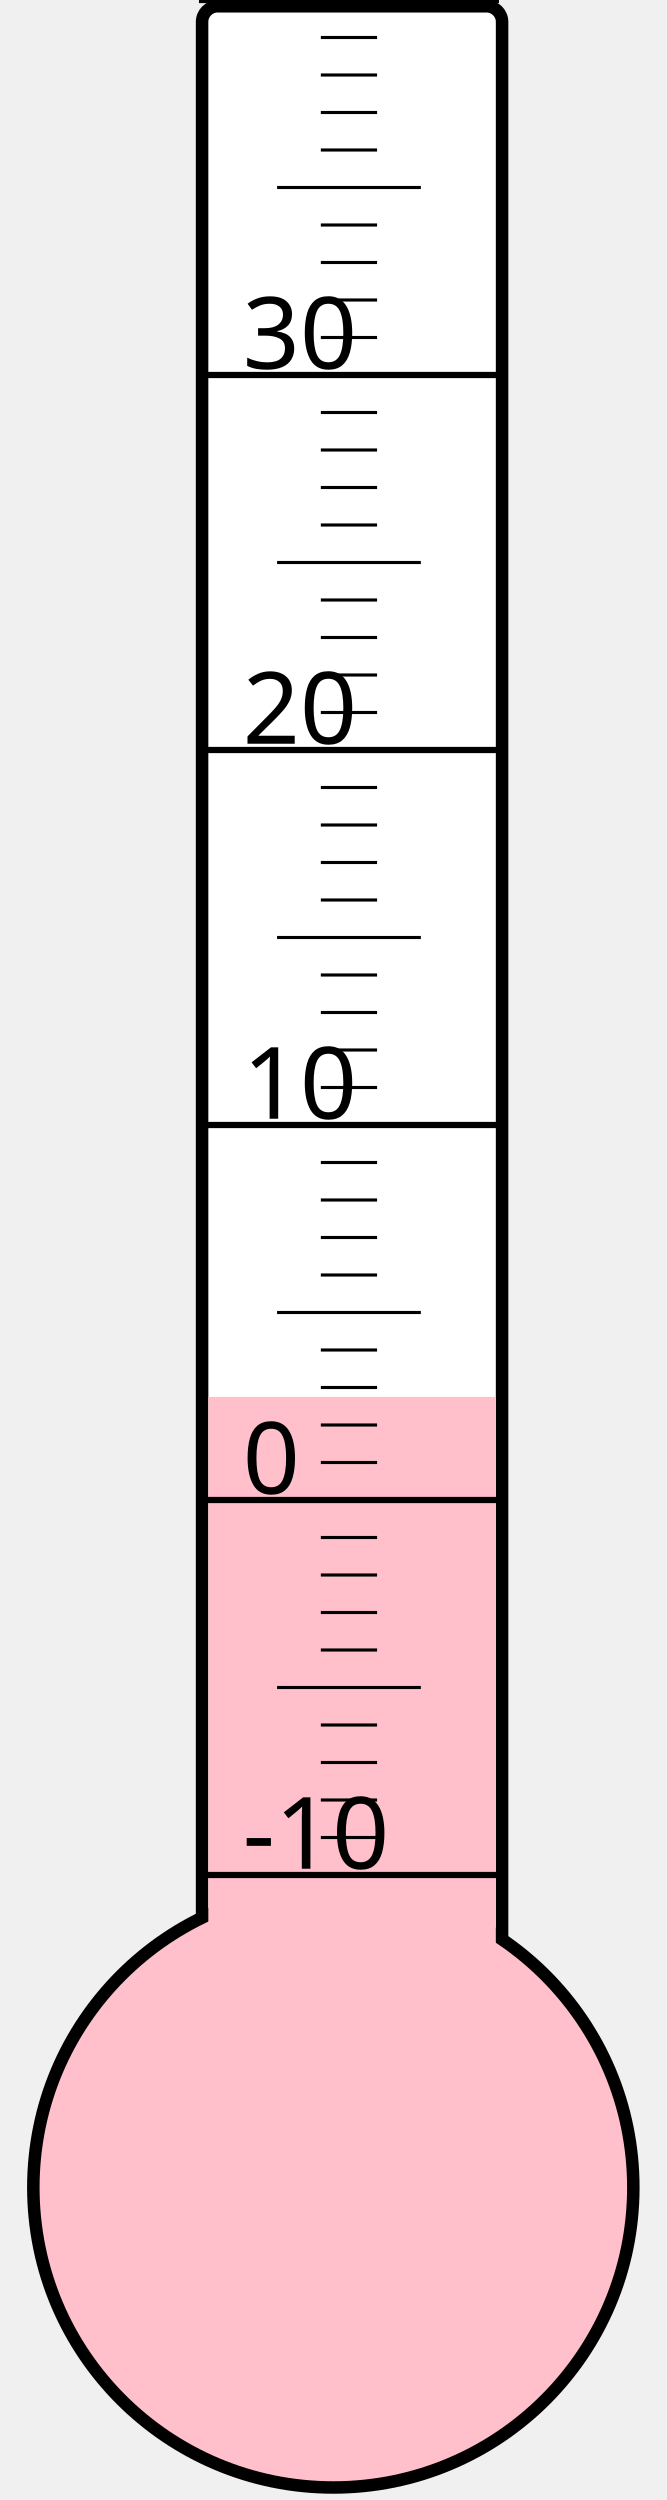
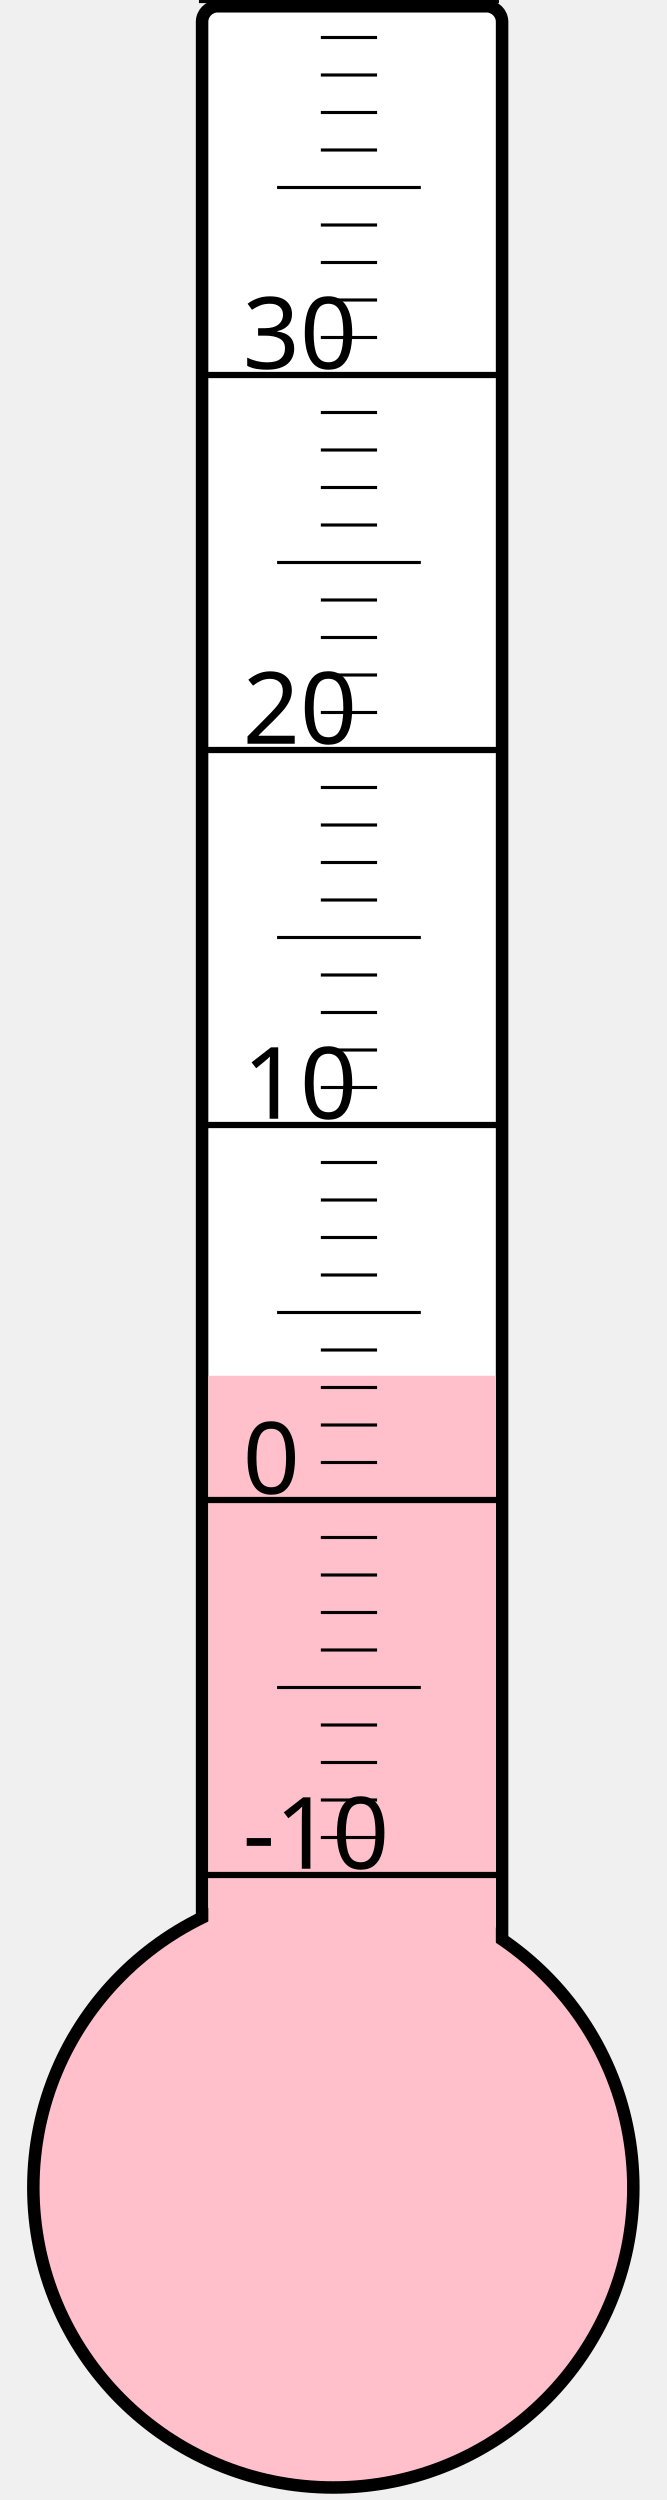
<svg xmlns="http://www.w3.org/2000/svg" width="40px" height="150px" viewBox="0 0 200 800">
  <rect width="200" height="800" x="0" y="0" style="fill: #ffffeb; fill-opacity: 0;" />
  <rect width="96" height="680" x="58" y="2" rx="5" ry="5" style="fill: white; fill-opacity: 1; stroke: black; stroke-width: 4;" />
  <circle cx="100" cy="700" r="96" style="fill: pink; stroke: black; stroke-width: 4;" />
-   <rect width="92" height="253.0" x="60" y="447.0" style="fill: pink; fill-opacity: 1; stroke-width: 0;" />
+   <rect width="92" height="259.75" x="60" y="440.25" style="fill: pink; fill-opacity: 1; stroke-width: 0;" />
  <text x="71" y="598" style="font-family: sans-serif; font-size: 24pt;">-10</text>
  <text x="71" y="478" style="font-family: sans-serif; font-size: 24pt;">0</text>
  <text x="71" y="358" style="font-family: sans-serif; font-size: 24pt;">10</text>
  <text x="71" y="238" style="font-family: sans-serif; font-size: 24pt;">20</text>
  <text x="71" y="118" style="font-family: sans-serif; font-size: 24pt;">30</text>
  <g style="stroke: black;">
    <line x1="57" y1="600" x2="153" y2="600" style="stroke-width: 2;" />
    <line x1="96" y1="588" x2="114" y2="588" style="stroke-width: 1;" />
    <line x1="96" y1="576" x2="114" y2="576" style="stroke-width: 1;" />
    <line x1="96" y1="564" x2="114" y2="564" style="stroke-width: 1;" />
    <line x1="96" y1="552" x2="114" y2="552" style="stroke-width: 1;" />
    <line x1="82" y1="540" x2="128" y2="540" style="stroke-width: 1;" />
    <line x1="96" y1="528" x2="114" y2="528" style="stroke-width: 1;" />
    <line x1="96" y1="516" x2="114" y2="516" style="stroke-width: 1;" />
    <line x1="96" y1="504" x2="114" y2="504" style="stroke-width: 1;" />
    <line x1="96" y1="492" x2="114" y2="492" style="stroke-width: 1;" />
    <line x1="57" y1="480" x2="153" y2="480" style="stroke-width: 2;" />
    <line x1="96" y1="468" x2="114" y2="468" style="stroke-width: 1;" />
    <line x1="96" y1="456" x2="114" y2="456" style="stroke-width: 1;" />
    <line x1="96" y1="444" x2="114" y2="444" style="stroke-width: 1;" />
    <line x1="96" y1="432" x2="114" y2="432" style="stroke-width: 1;" />
    <line x1="82" y1="420" x2="128" y2="420" style="stroke-width: 1;" />
    <line x1="96" y1="408" x2="114" y2="408" style="stroke-width: 1;" />
    <line x1="96" y1="396" x2="114" y2="396" style="stroke-width: 1;" />
    <line x1="96" y1="384" x2="114" y2="384" style="stroke-width: 1;" />
    <line x1="96" y1="372" x2="114" y2="372" style="stroke-width: 1;" />
    <line x1="57" y1="360" x2="153" y2="360" style="stroke-width: 2;" />
    <line x1="96" y1="348" x2="114" y2="348" style="stroke-width: 1;" />
    <line x1="96" y1="336" x2="114" y2="336" style="stroke-width: 1;" />
    <line x1="96" y1="324" x2="114" y2="324" style="stroke-width: 1;" />
    <line x1="96" y1="312" x2="114" y2="312" style="stroke-width: 1;" />
    <line x1="82" y1="300" x2="128" y2="300" style="stroke-width: 1;" />
    <line x1="96" y1="288" x2="114" y2="288" style="stroke-width: 1;" />
    <line x1="96" y1="276" x2="114" y2="276" style="stroke-width: 1;" />
    <line x1="96" y1="264" x2="114" y2="264" style="stroke-width: 1;" />
    <line x1="96" y1="252" x2="114" y2="252" style="stroke-width: 1;" />
    <line x1="57" y1="240" x2="153" y2="240" style="stroke-width: 2;" />
    <line x1="96" y1="228" x2="114" y2="228" style="stroke-width: 1;" />
    <line x1="96" y1="216" x2="114" y2="216" style="stroke-width: 1;" />
    <line x1="96" y1="204" x2="114" y2="204" style="stroke-width: 1;" />
    <line x1="96" y1="192" x2="114" y2="192" style="stroke-width: 1;" />
    <line x1="82" y1="180" x2="128" y2="180" style="stroke-width: 1;" />
    <line x1="96" y1="168" x2="114" y2="168" style="stroke-width: 1;" />
    <line x1="96" y1="156" x2="114" y2="156" style="stroke-width: 1;" />
    <line x1="96" y1="144" x2="114" y2="144" style="stroke-width: 1;" />
    <line x1="96" y1="132" x2="114" y2="132" style="stroke-width: 1;" />
    <line x1="57" y1="120" x2="153" y2="120" style="stroke-width: 2;" />
    <line x1="96" y1="108" x2="114" y2="108" style="stroke-width: 1;" />
    <line x1="96" y1="96" x2="114" y2="96" style="stroke-width: 1;" />
    <line x1="96" y1="84" x2="114" y2="84" style="stroke-width: 1;" />
    <line x1="96" y1="72" x2="114" y2="72" style="stroke-width: 1;" />
    <line x1="82" y1="60" x2="128" y2="60" style="stroke-width: 1;" />
    <line x1="96" y1="48" x2="114" y2="48" style="stroke-width: 1;" />
    <line x1="96" y1="36" x2="114" y2="36" style="stroke-width: 1;" />
    <line x1="96" y1="24" x2="114" y2="24" style="stroke-width: 1;" />
    <line x1="96" y1="12" x2="114" y2="12" style="stroke-width: 1;" />
    <line x1="57" y1="0" x2="153" y2="0" style="stroke-width: 2;" />
  </g>
</svg>
